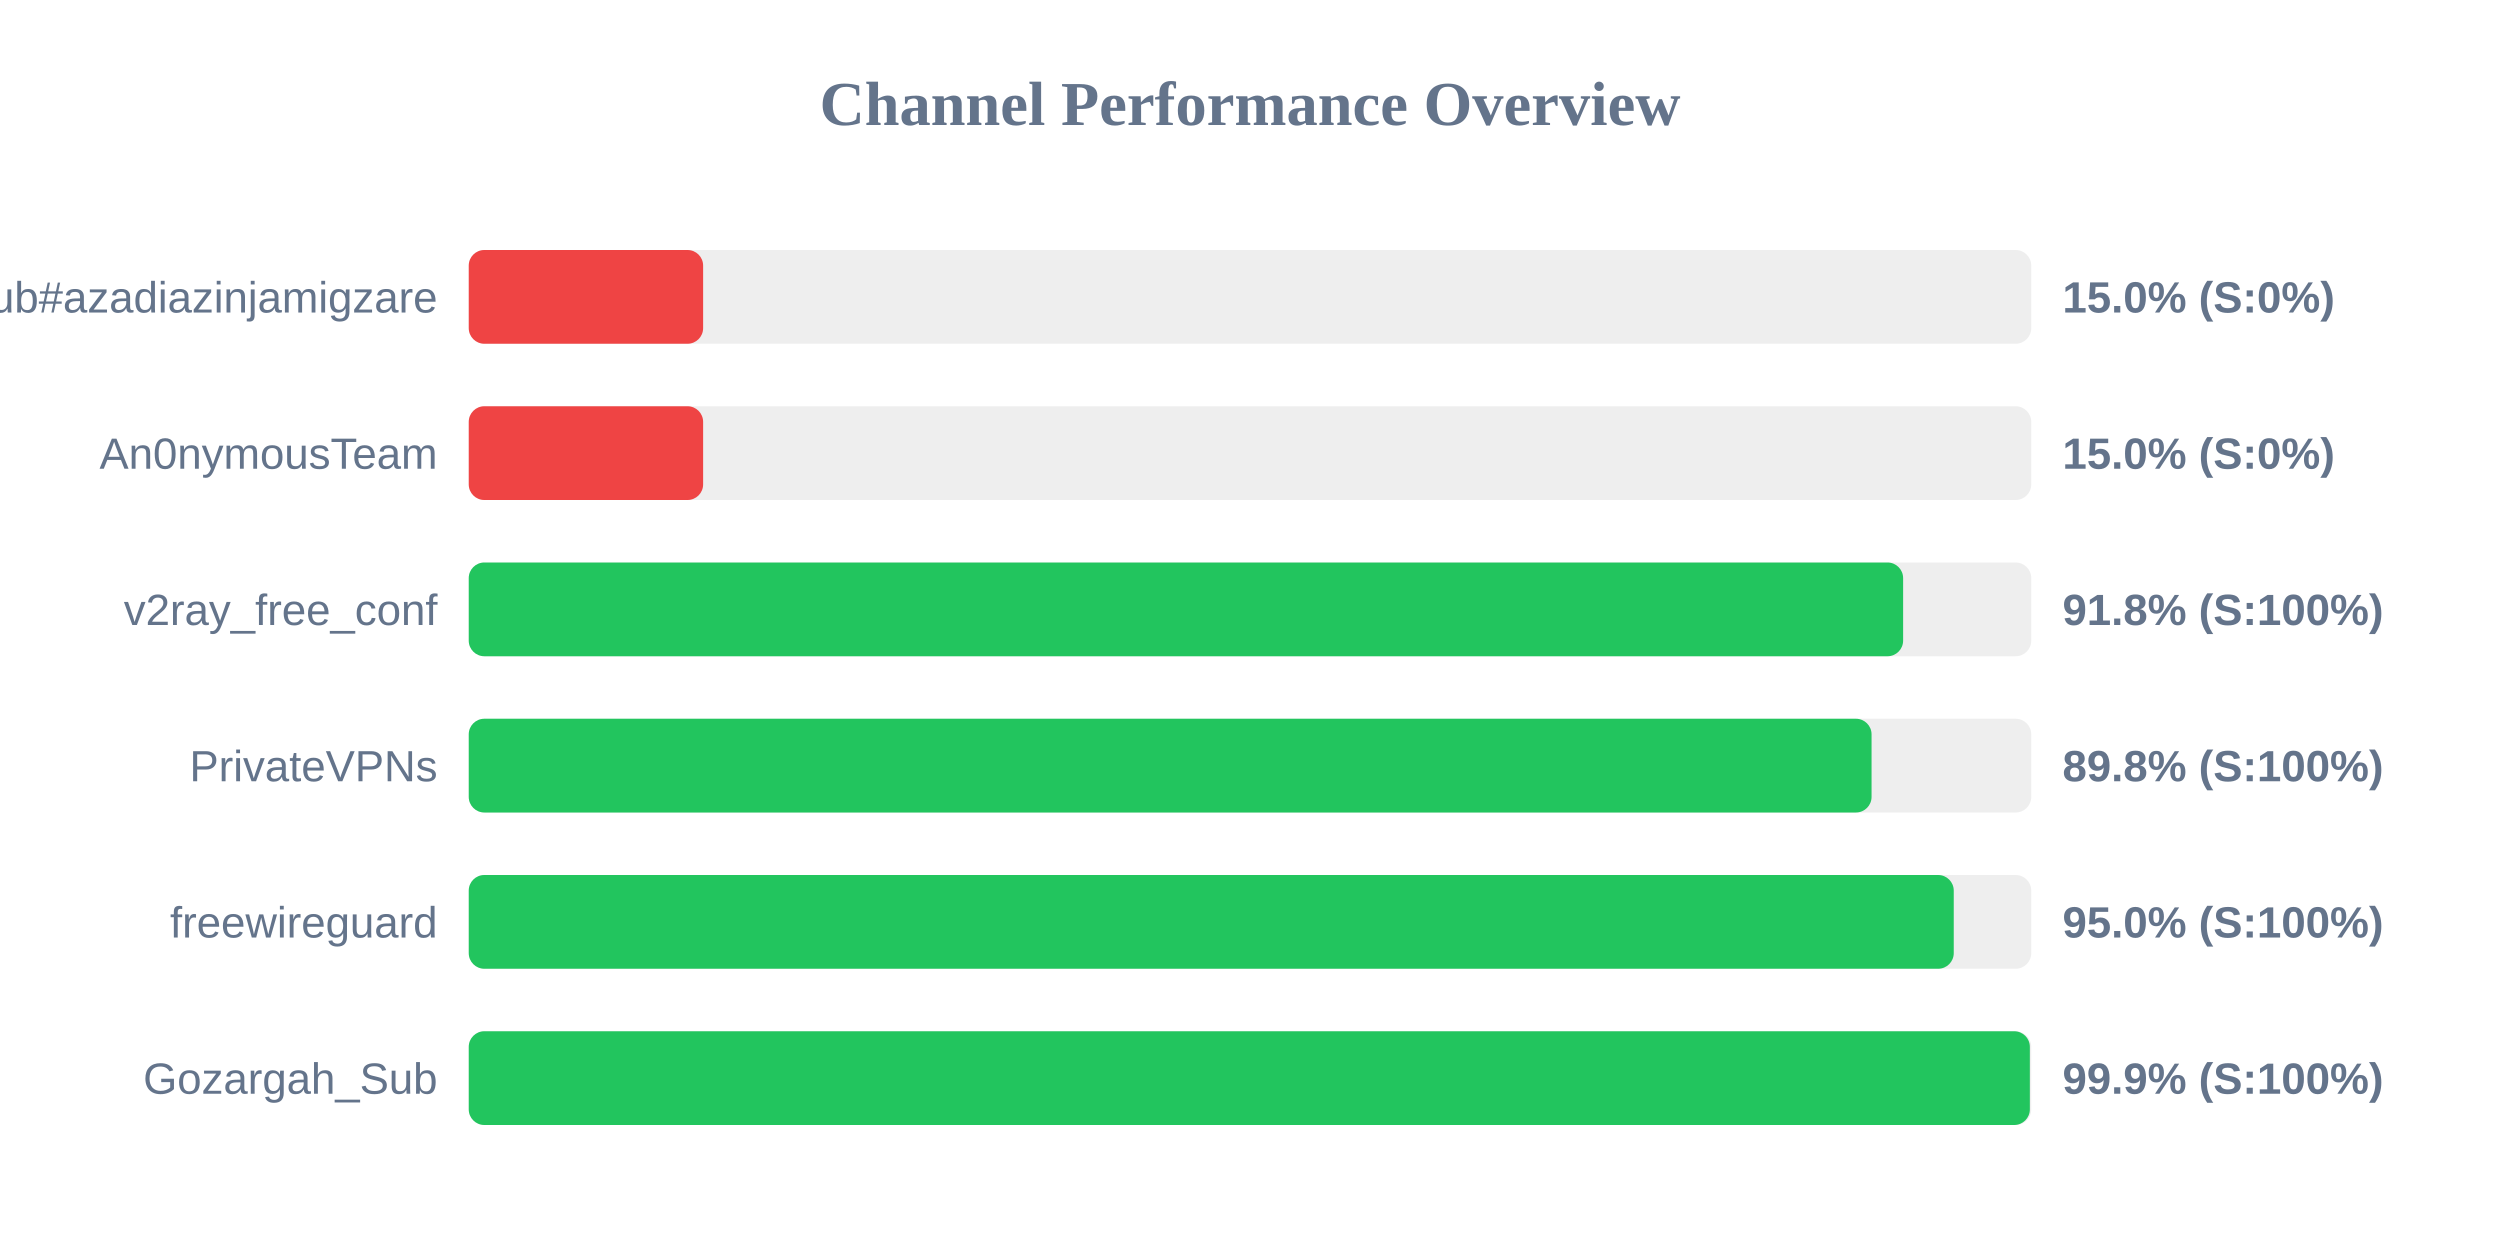
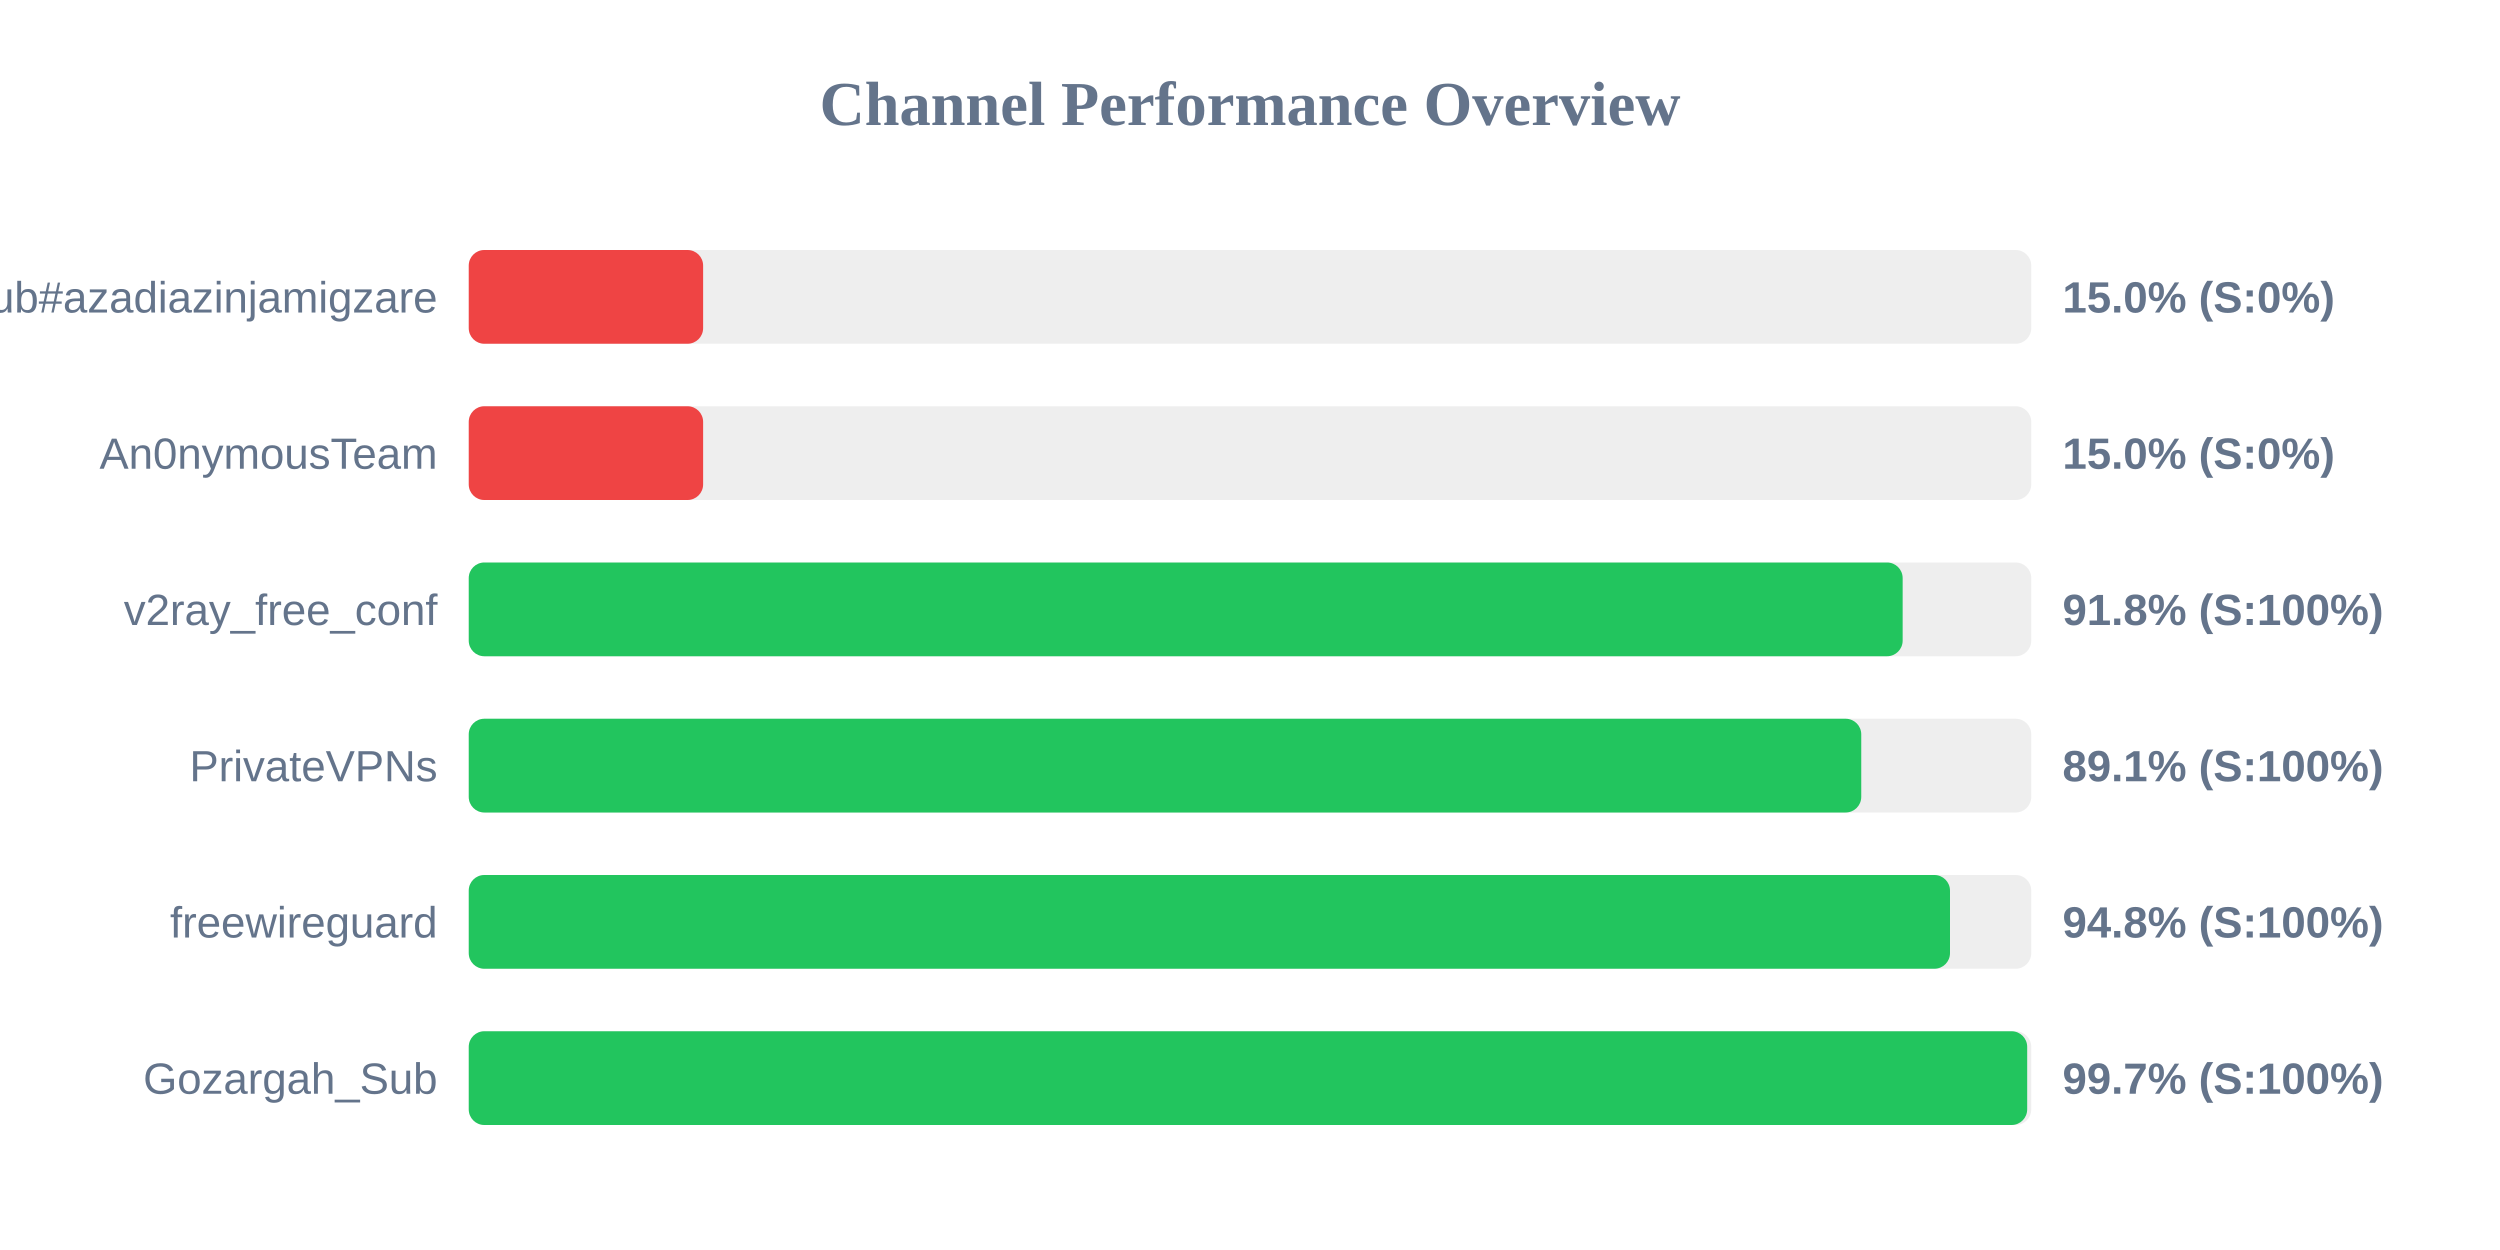
<svg xmlns="http://www.w3.org/2000/svg" width="800" height="400" version="1.1">
  <style>
        .row { font: 14px Arial; fill: #64748b; }
        .score { font: bold 14px Arial; fill: #64748b; }
    </style>
  <text x="400" y="40" text-anchor="middle" font-size="20px" font-weight="bold" fill="#64748b">Channel Performance Overview</text>
  <rect x="150" y="80" width="500" height="30" fill="#eee" rx="5" />
  <rect x="150" y="80" width="75.0" height="30" fill="#ef4444" rx="5" />
  <text x="140" y="100" text-anchor="end" class="row">Sub#azadiazinjamigzare</text>
  <text x="660" y="100" text-anchor="start" class="score">15.0% (S:0%)</text>
  <rect x="150" y="130" width="500" height="30" fill="#eee" rx="5" />
  <rect x="150" y="130" width="75.0" height="30" fill="#ef4444" rx="5" />
  <text x="140" y="150" text-anchor="end" class="row">An0nymousTeam</text>
  <text x="660" y="150" text-anchor="start" class="score">15.0% (S:0%)</text>
  <rect x="150" y="180" width="500" height="30" fill="#eee" rx="5" />
-   <rect x="150" y="180" width="459.0" height="30" fill="#22c55e" rx="5" />
+   <rect x="150" y="180" width="458.85" height="30" fill="#22c55e" rx="5" />
  <text x="140" y="200" text-anchor="end" class="row">v2ray_free_conf</text>
  <text x="660" y="200" text-anchor="start" class="score">91.8% (S:100%)</text>
  <rect x="150" y="230" width="500" height="30" fill="#eee" rx="5" />
-   <rect x="150" y="230" width="448.9" height="30" fill="#22c55e" rx="5" />
+   <rect x="150" y="230" width="445.6" height="30" fill="#22c55e" rx="5" />
  <text x="140" y="250" text-anchor="end" class="row">PrivateVPNs</text>
-   <text x="660" y="250" text-anchor="start" class="score">89.8% (S:100%)</text>
+   <text x="660" y="250" text-anchor="start" class="score">89.1% (S:100%)</text>
  <rect x="150" y="280" width="500" height="30" fill="#eee" rx="5" />
-   <rect x="150" y="280" width="475.2" height="30" fill="#22c55e" rx="5" />
+   <rect x="150" y="280" width="474.0" height="30" fill="#22c55e" rx="5" />
  <text x="140" y="300" text-anchor="end" class="row">freewireguard</text>
-   <text x="660" y="300" text-anchor="start" class="score">95.0% (S:100%)</text>
+   <text x="660" y="300" text-anchor="start" class="score">94.8% (S:100%)</text>
  <rect x="150" y="330" width="500" height="30" fill="#eee" rx="5" />
-   <rect x="150" y="330" width="499.55" height="30" fill="#22c55e" rx="5" />
+   <rect x="150" y="330" width="498.7" height="30" fill="#22c55e" rx="5" />
  <text x="140" y="350" text-anchor="end" class="row">Gozargah_Sub</text>
-   <text x="660" y="350" text-anchor="start" class="score">99.9% (S:100%)</text>
+   <text x="660" y="350" text-anchor="start" class="score">99.7% (S:100%)</text>
</svg>
